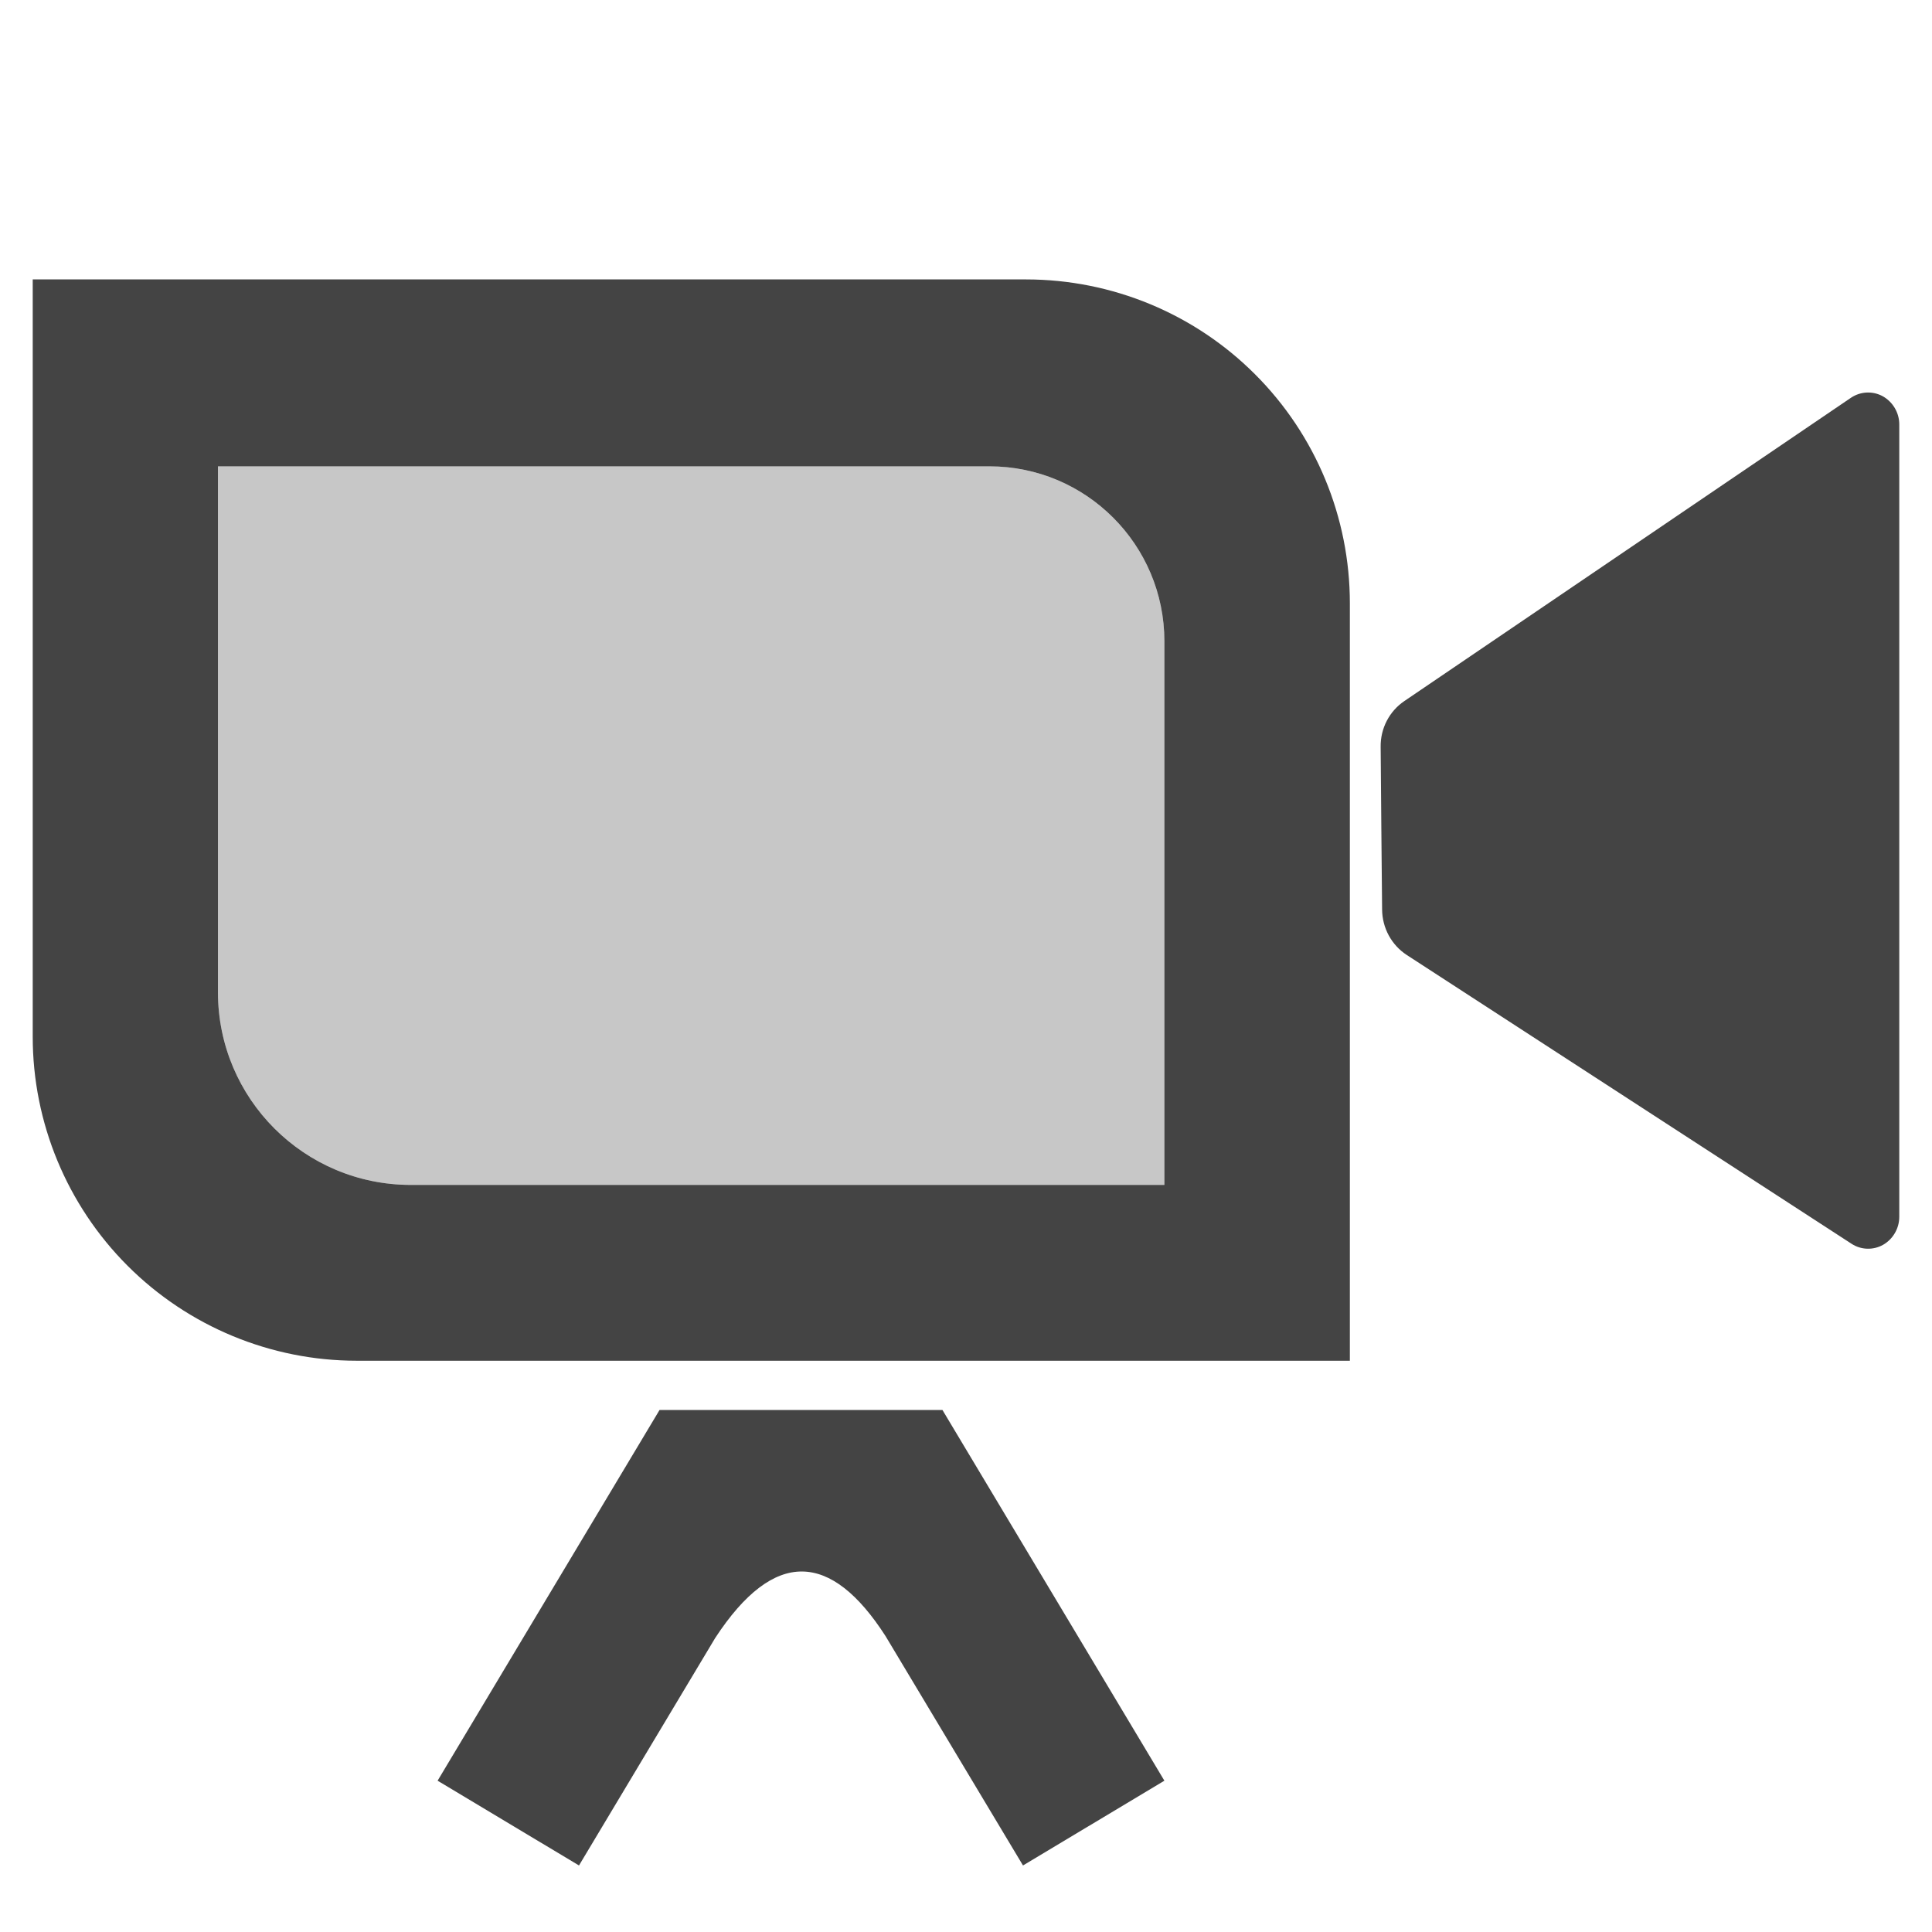
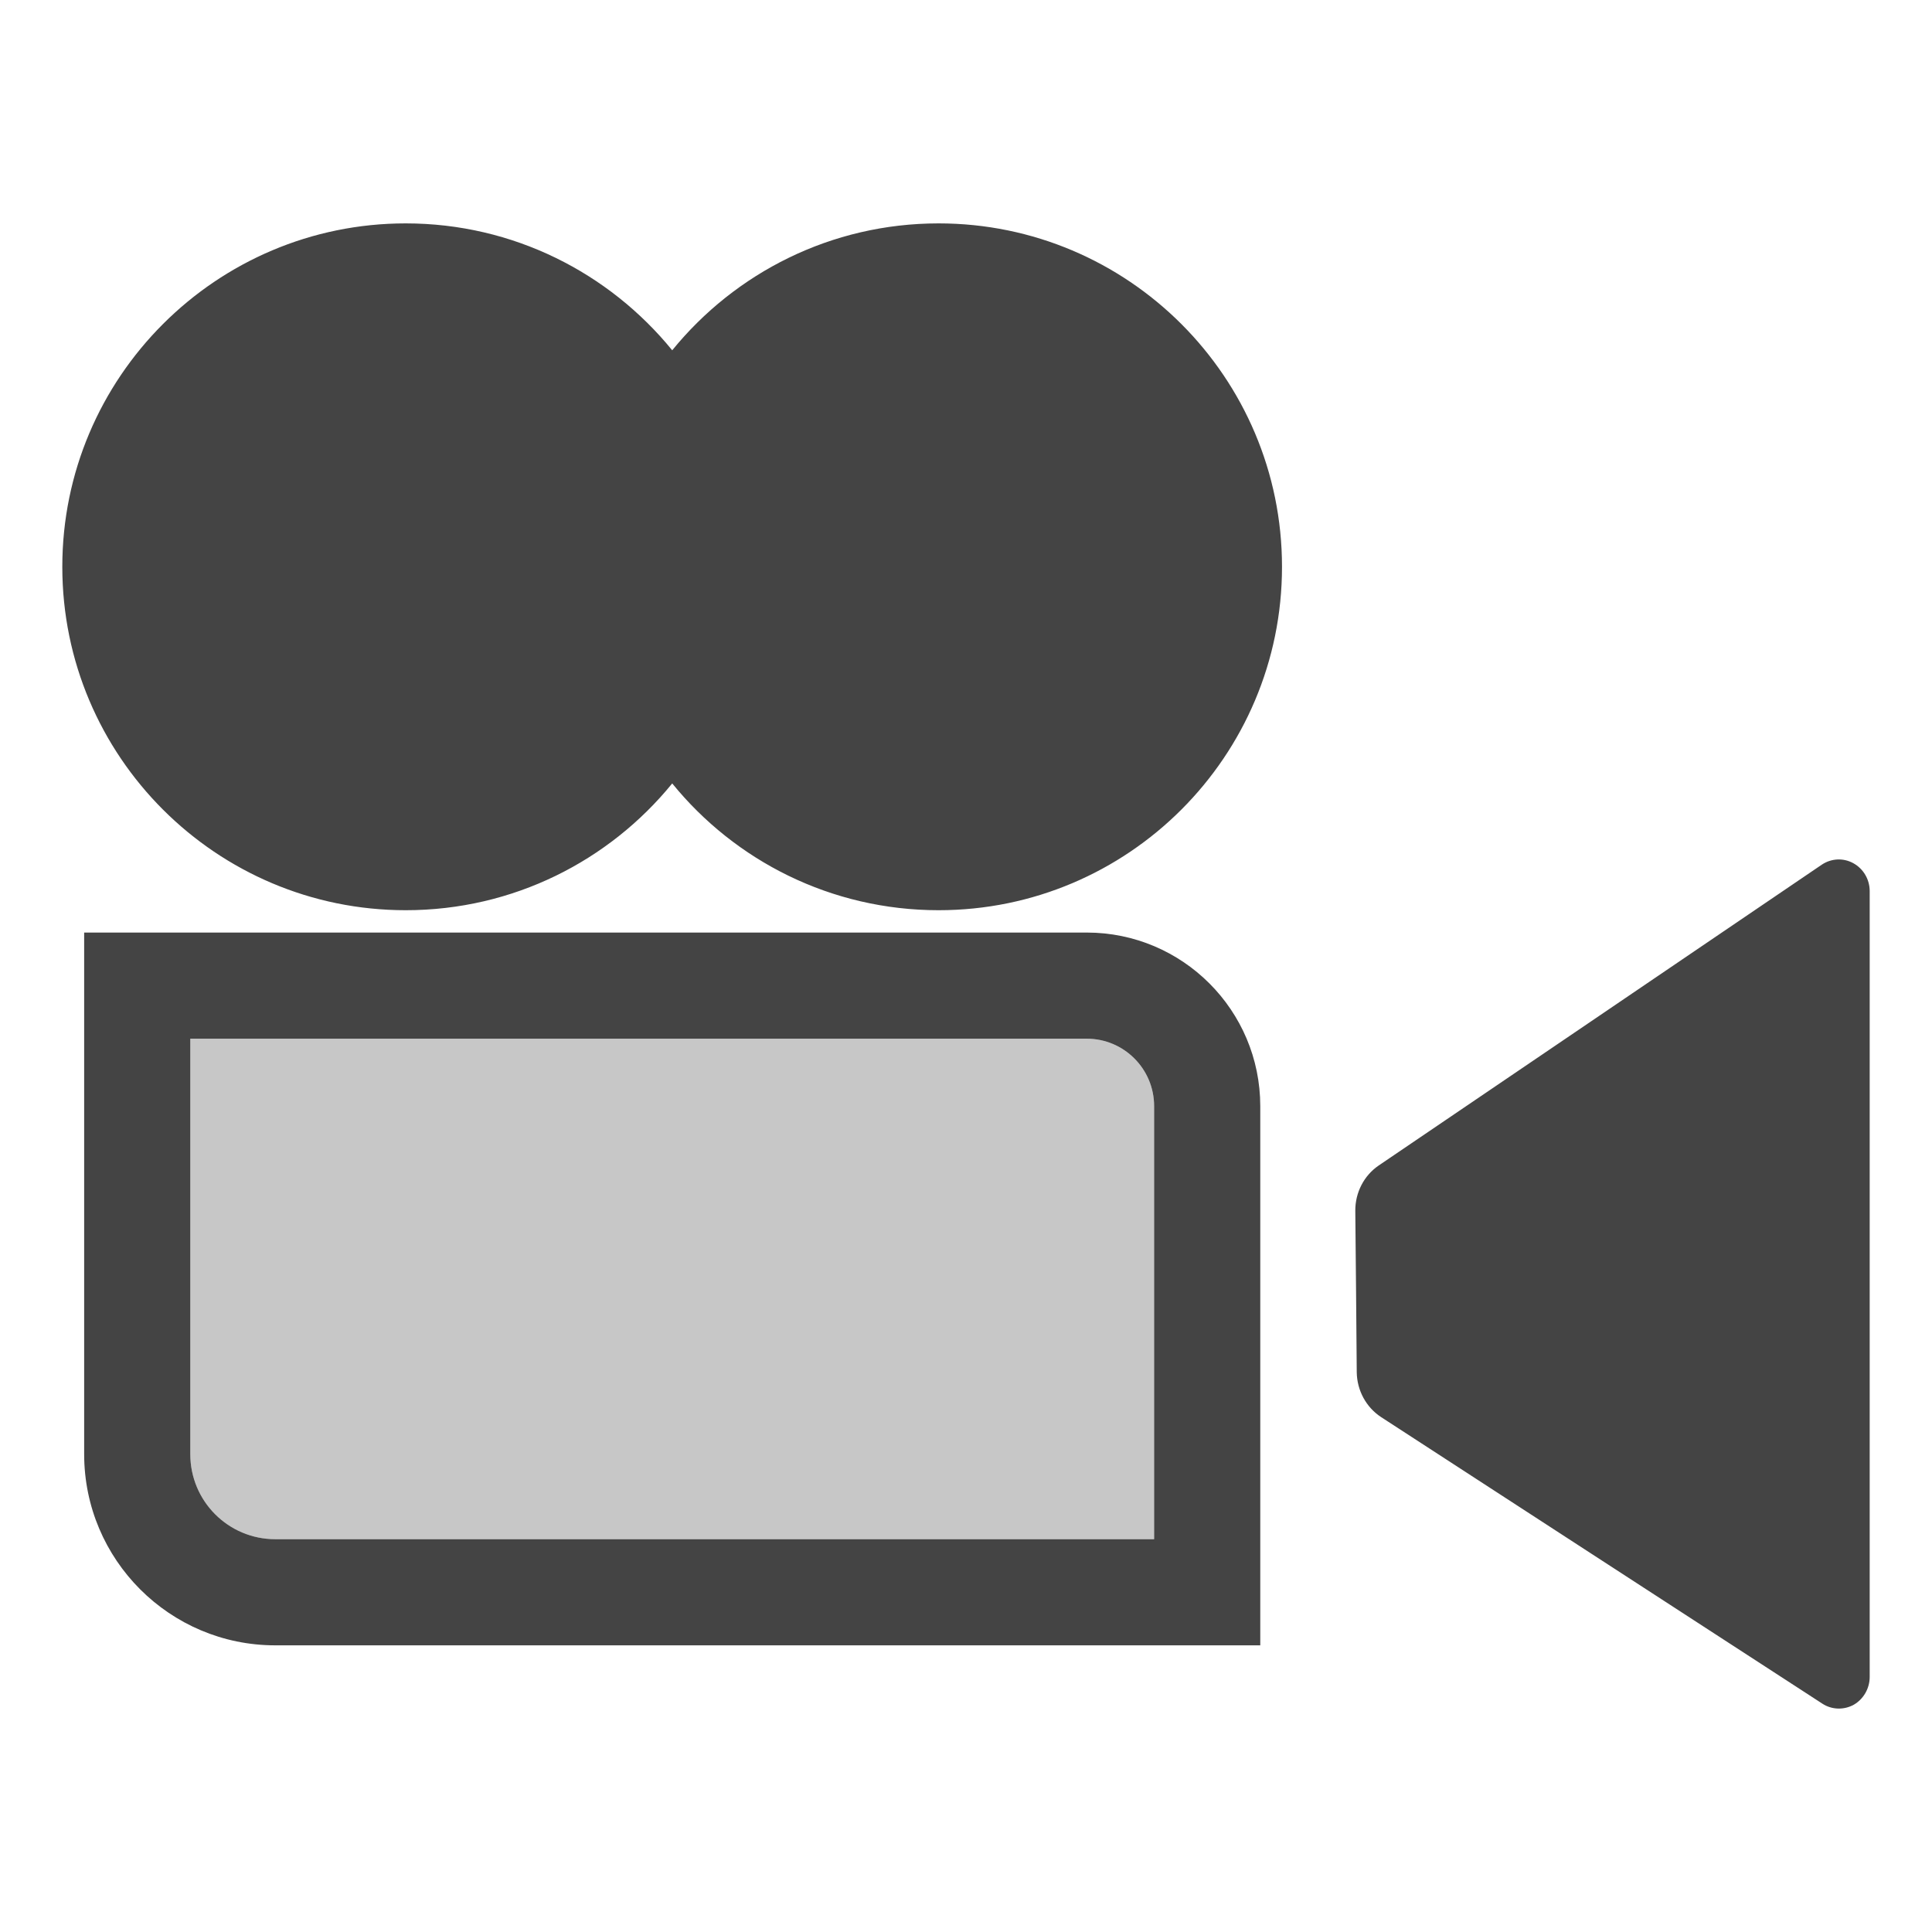
- <svg xmlns="http://www.w3.org/2000/svg" style="fill-rule:evenodd;clip-rule:evenodd;stroke-linejoin:round;stroke-miterlimit:2" width="100%" height="100%" viewBox="0 0 16 16" xml:space="preserve">
+ <svg xmlns="http://www.w3.org/2000/svg" style="fill-rule:evenodd;clip-rule:evenodd;stroke-linejoin:round;stroke-miterlimit:2" width="100%" height="100%" version="1.1" viewBox="0 0 16 16" xml:space="preserve">
  <defs>
    <style id="current-color-scheme" type="text/css">
   .ColorScheme-Text { color:#444444; } .ColorScheme-Highlight { color:#4285f4; } .ColorScheme-NeutralText { color:#ff9800; } .ColorScheme-PositiveText { color:#4caf50; } .ColorScheme-NegativeText { color:#f44336; }
  </style>
  </defs>
-   <path style="fill:currentColor;" class="ColorScheme-Text" d="M5.462,11.677l2.343,0l1.838,3.07l-1.171,0.702l-1.138,-1.899c-0.452,-0.703 -0.923,-0.73 -1.411,0.015l-1.128,1.884l-1.171,-0.702l1.838,-3.07Zm3.034,-9.363c0.712,-0 1.394,0.282 1.897,0.785c0.504,0.503 0.786,1.186 0.786,1.897l0,6.273l-8.225,-0c-0.711,-0 -1.394,-0.283 -1.897,-0.786c-0.503,-0.503 -0.786,-1.186 -0.786,-1.897l0,-6.272l8.225,-0Zm7.233,1.201l-0,6.562c-0,0.096 -0.052,0.185 -0.134,0.232c-0.082,0.046 -0.183,0.043 -0.262,-0.009c-0.889,-0.577 -3.02,-1.961 -3.684,-2.392c-0.125,-0.082 -0.202,-0.223 -0.203,-0.376c-0.004,-0.351 -0.009,-0.996 -0.012,-1.348c-0.002,-0.152 0.072,-0.294 0.196,-0.378c0.661,-0.449 2.803,-1.903 3.699,-2.512c0.079,-0.053 0.18,-0.058 0.264,-0.012c0.083,0.047 0.136,0.136 0.136,0.233Zm-7.535,0.347l-6.389,-0l-0,4.355c-0,0.882 0.715,1.596 1.597,1.596l6.241,0l0,-4.502c0,-0.8 -0.649,-1.449 -1.449,-1.449Z" />
-   <path style="fill:currentColor;fill-opacity:0.3" class="ColorScheme-Text" d="M8.194,3.862l-6.389,-0l-0,4.355c-0,0.882 0.715,1.596 1.597,1.596l6.241,0l0,-4.502c0,-0.8 -0.649,-1.449 -1.449,-1.449Z" />
+   <path style="fill:currentColor;fill-opacity:0.3" class="ColorScheme-Text" d="M1.576,8.602l-0,3.441c-0,0.389 0.315,0.704 0.704,0.704l7.278,0l-0,-3.586c-0,-0.309 -0.25,-0.559 -0.558,-0.559l-7.424,0Z" />
+   <path style="fill:currentColor;" class="ColorScheme-Text" d="M15.484,7.38l-0,6.507c-0,0.096 -0.051,0.184 -0.132,0.231c-0.082,0.045 -0.182,0.042 -0.26,-0.009c-0.882,-0.572 -2.995,-1.945 -3.654,-2.373c-0.124,-0.081 -0.2,-0.221 -0.202,-0.372c-0.003,-0.349 -0.008,-0.988 -0.012,-1.337c-0.001,-0.151 0.072,-0.292 0.194,-0.375c0.657,-0.446 2.781,-1.887 3.669,-2.491c0.079,-0.053 0.179,-0.058 0.262,-0.012c0.083,0.046 0.135,0.134 0.135,0.231Zm-6.484,0.343l-8.303,0l-0,4.32c-0,0.874 0.709,1.583 1.583,1.583l8.157,0l-0,-4.465c-0,-0.794 -0.644,-1.438 -1.437,-1.438Zm-7.424,0.879l-0,3.441c-0,0.389 0.315,0.704 0.704,0.704l7.278,0l-0,-3.586c-0,-0.309 -0.25,-0.559 -0.558,-0.559l-7.424,0Zm3.991,-5.701c0.521,-0.641 1.316,-1.051 2.206,-1.051c1.57,0 2.844,1.275 2.844,2.844c0,1.57 -1.274,2.844 -2.844,2.844c-0.89,0 -1.685,-0.409 -2.206,-1.05c-0.522,0.641 -1.317,1.05 -2.207,1.05c-1.569,0 -2.844,-1.274 -2.844,-2.844c0,-1.569 1.275,-2.844 2.844,-2.844c0.89,0 1.685,0.41 2.207,1.051Z" />
</svg>
